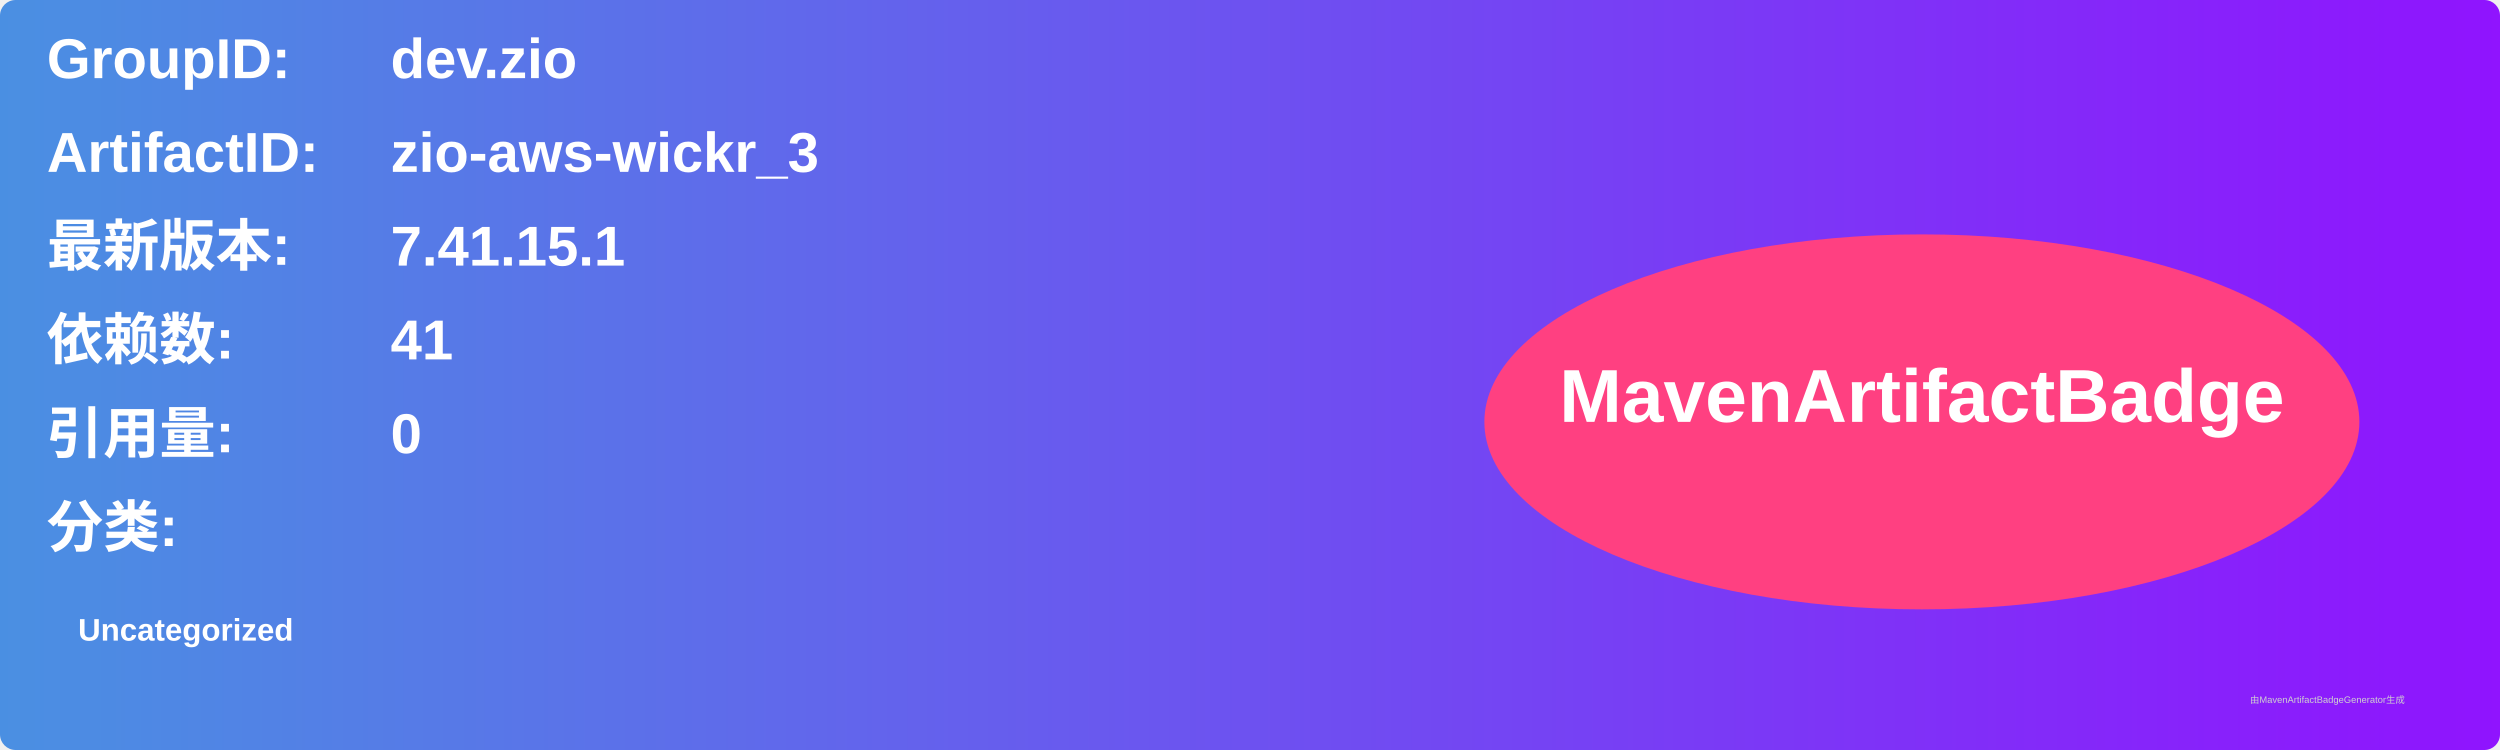
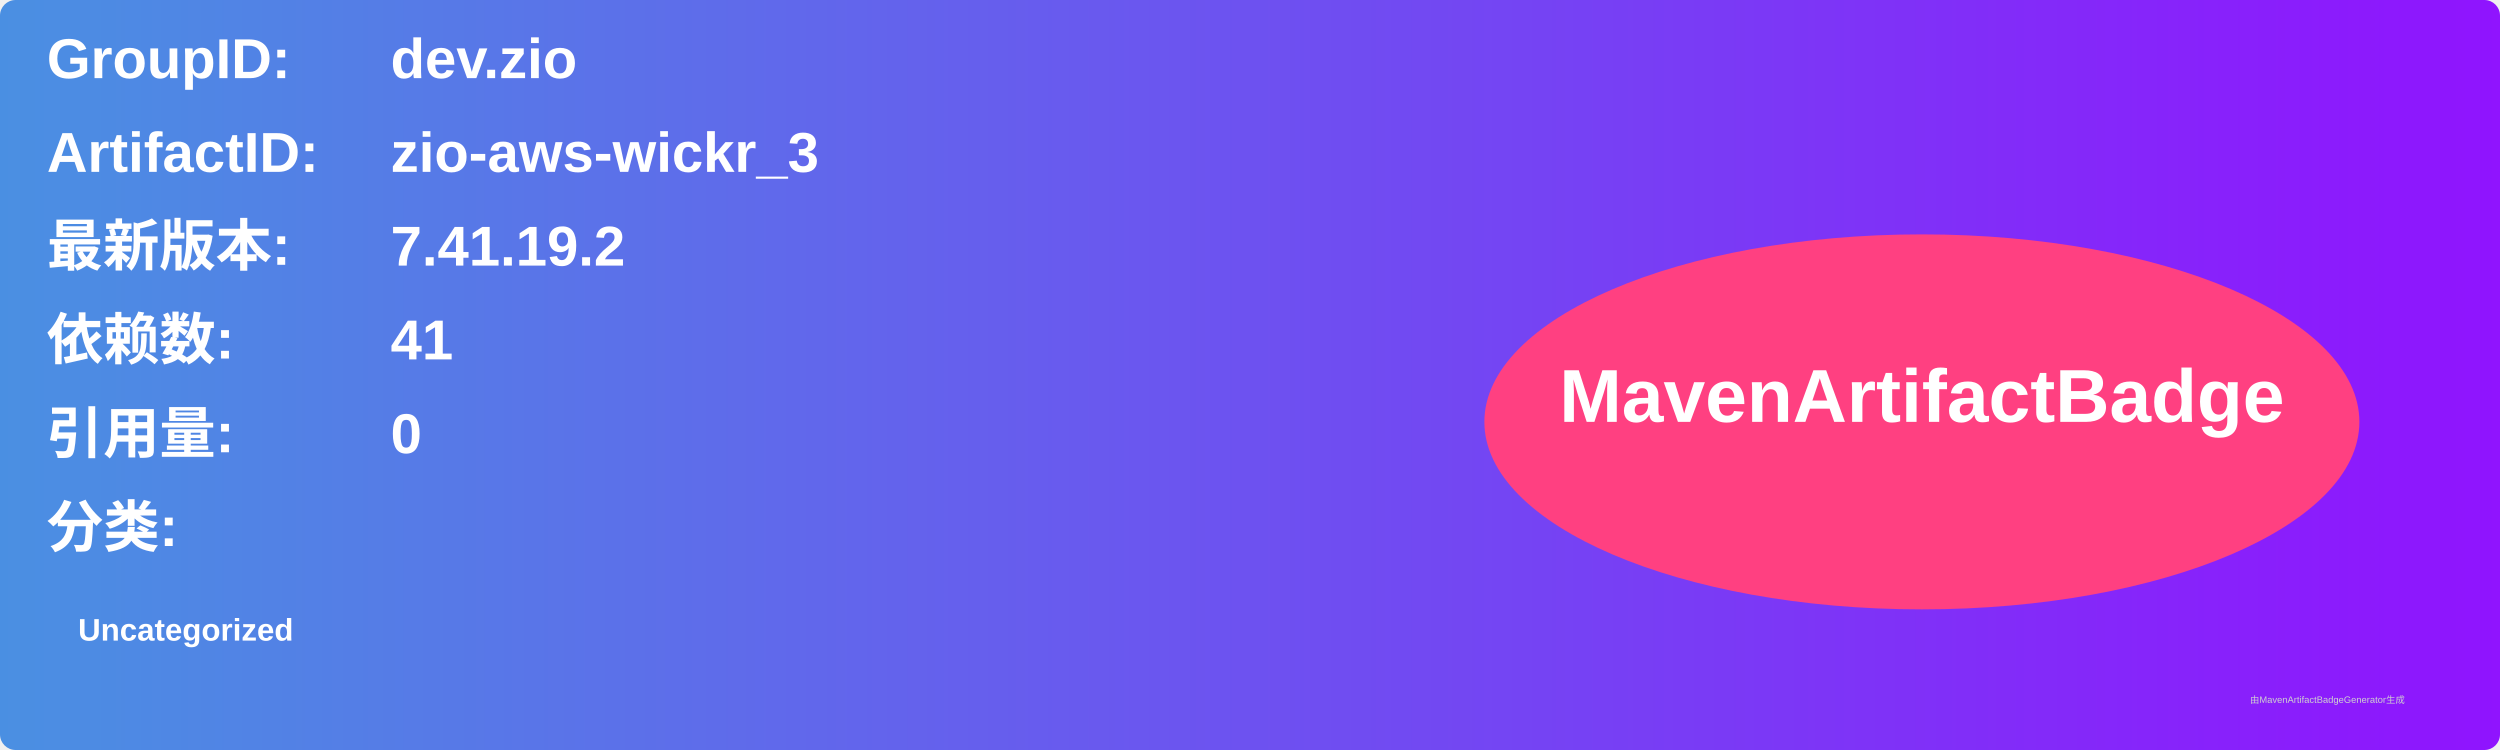
<svg xmlns="http://www.w3.org/2000/svg" width="800" height="240" viewBox="0 0 800 240">
  <linearGradient id="grad" x1="0%" y1="0%" x2="100%" y2="0%">
    <stop offset="0%" stop-color="#4a90e2" />
    <stop offset="100%" stop-color="#9013fe" />
  </linearGradient>
  <rect width="100%" height="100%" rx="5" ry="5" fill="url(#grad)" />
  <g transform="translate(15, 15)">
    <text x="0" y="10" font-family="Arial" font-size="18" fill="white" font-weight="bold" width="260">GroupID:</text>
    <text x="110" y="10" font-family="Arial" font-size="18" fill="white" font-weight="bold" width="460">dev.zio</text>
    <text x="0" y="40" font-family="Arial" font-size="18" fill="white" font-weight="bold" width="260">ArtifactID:</text>
    <text x="110" y="40" font-family="Arial" font-size="18" fill="white" font-weight="bold" width="460">zio-aws-wickr_3</text>
    <text x="0" y="70" font-family="Arial" font-size="18" fill="white" font-weight="bold">最新版本:</text>
    <text x="110" y="70" font-family="Arial" font-size="18" fill="white" font-weight="bold">
-       <tspan font-weight="bold">7.41.15.1</tspan>
+       <tspan font-weight="bold">7.41.19.2</tspan>
    </text>
    <text x="0" y="100" font-family="Arial" font-size="18" fill="white" font-weight="bold">依赖数: </text>
    <text x="110" y="100" font-family="Arial" font-size="18" fill="white">
      <tspan font-weight="bold">41</tspan>
    </text>
    <text x="0" y="130" font-family="Arial" font-size="18" fill="white" font-weight="bold">引用量: </text>
    <text x="110" y="130" font-family="Arial" font-size="18" fill="white">
      <tspan font-weight="bold">0</tspan>
    </text>
    <text x="0" y="160" font-family="Arial" font-size="18" fill="white" font-weight="bold">分类:</text>
    <text x="10" y="190" font-family="Arial" font-size="10" fill="white">
      <tspan font-weight="bold">Uncategorized</tspan>
    </text>
    <ellipse cx="600" cy="120" rx="140" ry="60" fill="#ff4081" />
    <text x="600" y="120" text-anchor="middle" font-family="Arial" font-size="24" fill="white" font-weight="bold">MavenArtifactBadge</text>
  </g>
  <text x="720" y="225" font-family="Arial" font-size="3" fill="#d0d0d0">由MavenArtifactBadgeGenerator生成</text>
</svg>
